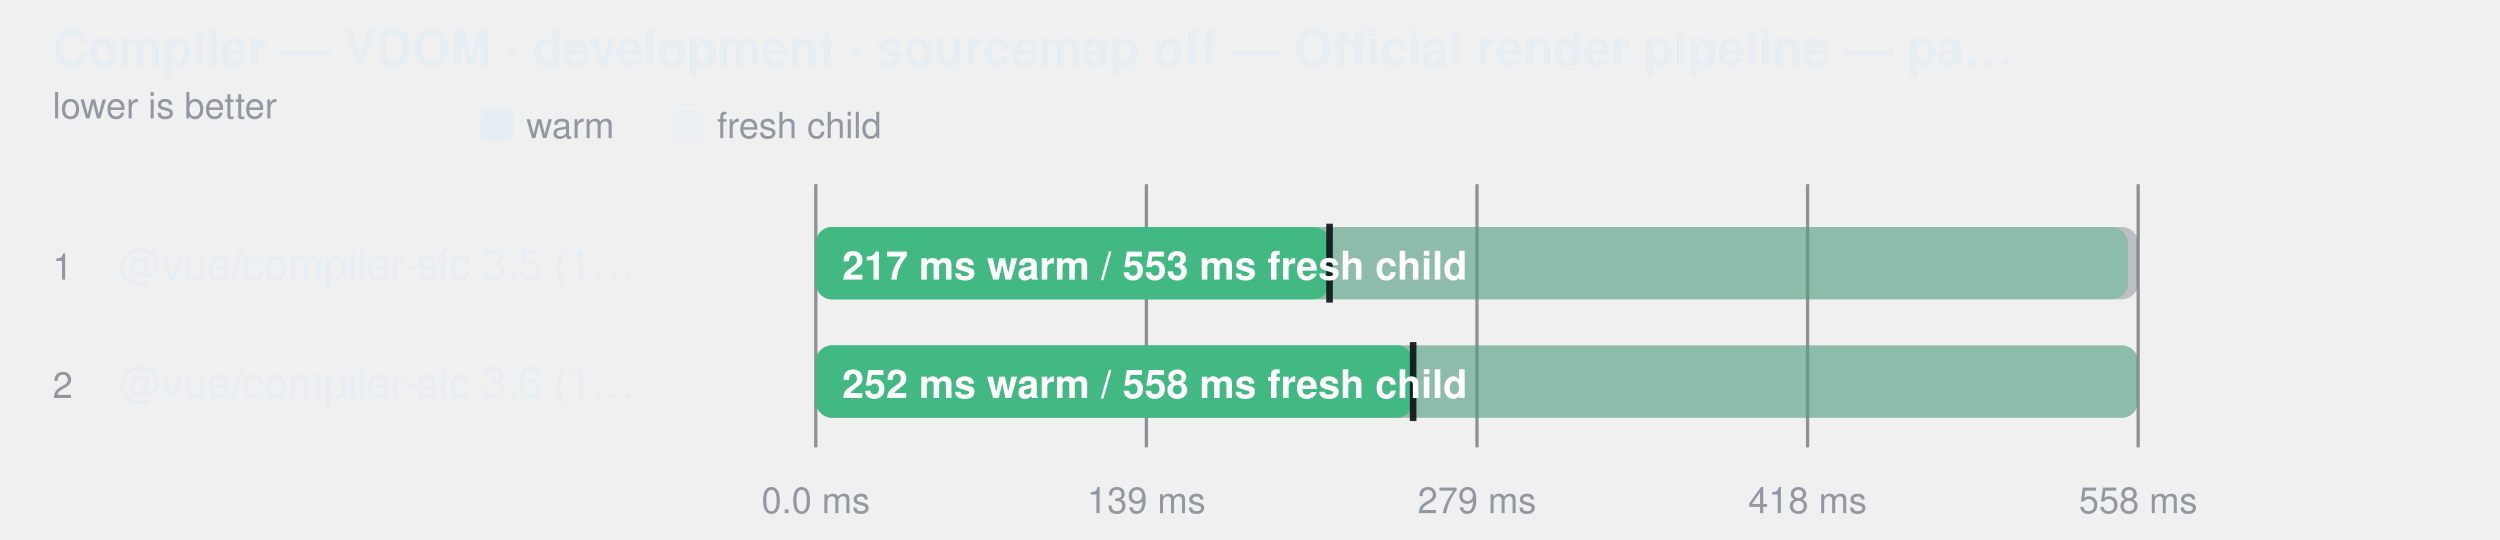
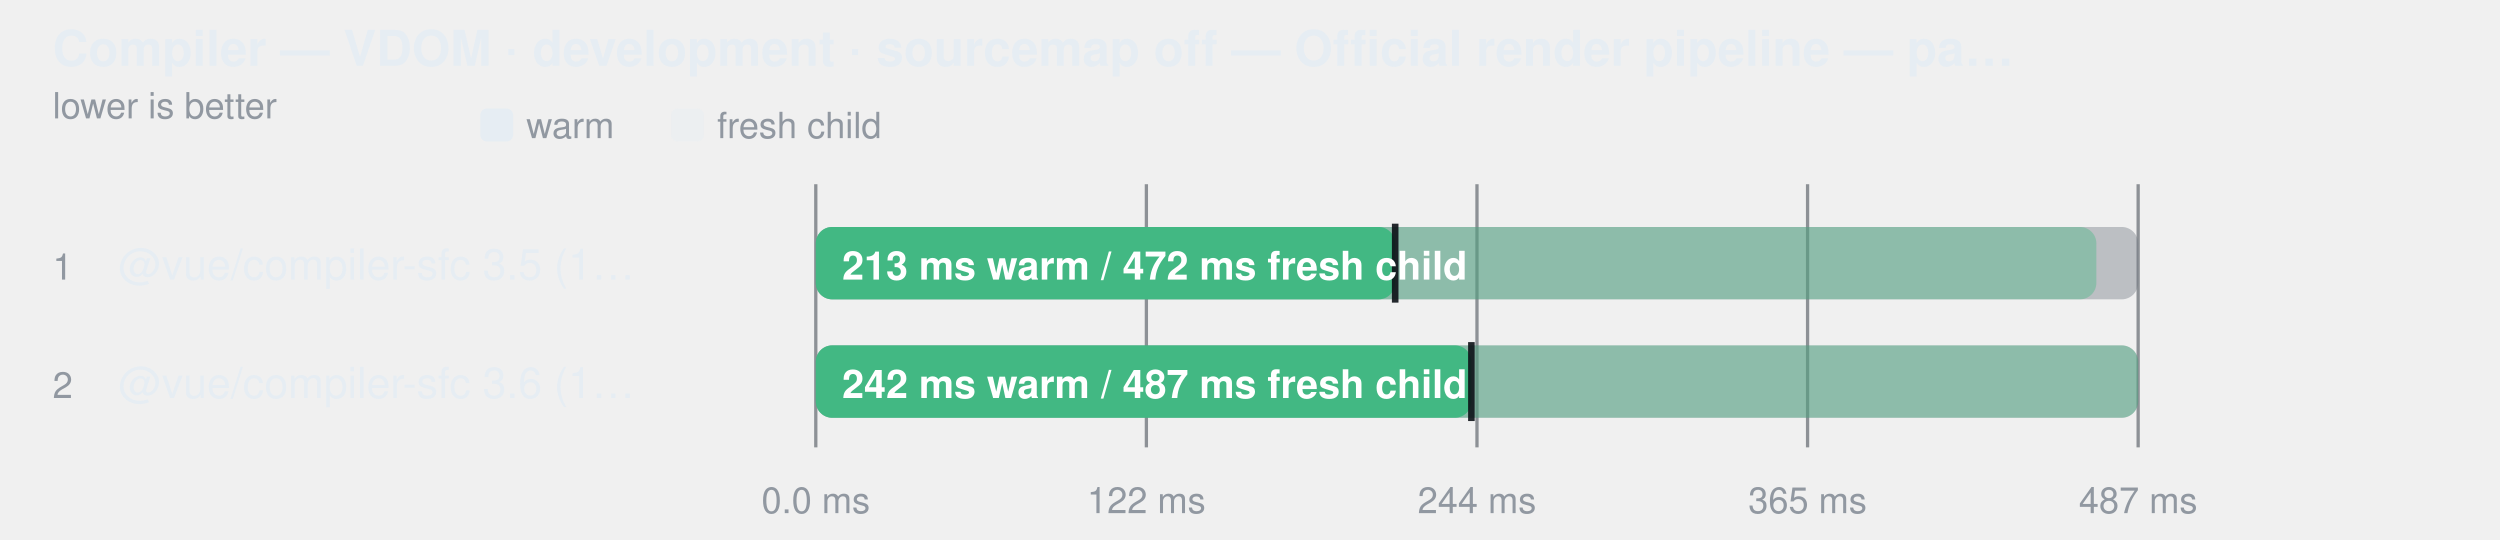
<svg xmlns="http://www.w3.org/2000/svg" width="760" height="164" viewBox="0 0 760 164" role="img" aria-label="Compiler — VDOM · development · sourcemap off — Official render pipeline — parse + script + template">
  <style>
    text { font-family: -apple-system, BlinkMacSystemFont, "Segoe UI", Helvetica, Arial, sans-serif; }
  </style>
  <text fill="#e6edf3" x="16" y="20" font-size="15" font-weight="600">Compiler — VDOM · development · sourcemap off — Official render pipeline — pa…</text>
  <text fill="#9198a1" x="16" y="36" font-size="11">lower is better</text>
  <rect x="146" y="33" width="10" height="10" rx="2" fill="#e6edf3" />
  <text fill="#9198a1" x="160" y="42" font-size="11">warm</text>
  <rect x="204" y="33" width="10" height="10" rx="2" fill="#e6edf3" fill-opacity="0.38" />
  <text fill="#9198a1" x="218" y="42" font-size="11">fresh child</text>
  <line x1="248" y1="56" x2="248" y2="136" stroke="#3d444d" stroke-opacity="0.55" />
  <text fill="#9198a1" x="248" y="156" text-anchor="middle" font-size="11">0.0 ms</text>
  <line x1="348.5" y1="56" x2="348.5" y2="136" stroke="#3d444d" stroke-opacity="0.55" />
-   <text fill="#9198a1" x="348.5" y="156" text-anchor="middle" font-size="11">139 ms</text>
+   <text fill="#9198a1" x="348.5" y="156" text-anchor="middle" font-size="11">122 ms</text>
  <line x1="449" y1="56" x2="449" y2="136" stroke="#3d444d" stroke-opacity="0.55" />
-   <text fill="#9198a1" x="449" y="156" text-anchor="middle" font-size="11">279 ms</text>
+   <text fill="#9198a1" x="449" y="156" text-anchor="middle" font-size="11">244 ms</text>
  <line x1="549.5" y1="56" x2="549.5" y2="136" stroke="#3d444d" stroke-opacity="0.55" />
-   <text fill="#9198a1" x="549.5" y="156" text-anchor="middle" font-size="11">418 ms</text>
+   <text fill="#9198a1" x="549.5" y="156" text-anchor="middle" font-size="11">365 ms</text>
  <line x1="650" y1="56" x2="650" y2="136" stroke="#3d444d" stroke-opacity="0.55" />
-   <text fill="#9198a1" x="650" y="156" text-anchor="middle" font-size="11">558 ms</text>
+   <text fill="#9198a1" x="650" y="156" text-anchor="middle" font-size="11">487 ms</text>
  <text fill="#9198a1" x="16" y="85" font-size="11">1</text>
  <text fill="#e6edf3" x="36" y="85" font-size="13">@vue/compiler-sfc 3.5 (1…</text>
  <rect x="248" y="69" width="402" height="22" rx="5" fill="#6e768166" />
-   <rect x="248" y="69" width="398.9" height="22" rx="5" fill="#42b883" fill-opacity="0.38" />
-   <rect x="248" y="69" width="156.2" height="22" rx="5" fill="#42b883" fill-opacity="1" />
-   <line x1="404.186" y1="68" x2="404.186" y2="92" stroke="#0d1117" stroke-width="2" stroke-opacity="0.9" />
-   <text fill="#ffffff" x="256" y="85" font-size="12" font-weight="600">217 ms warm / 553 ms fresh child</text>
+   <rect x="248" y="69" width="389.3" height="22" rx="5" fill="#42b883" fill-opacity="0.38" />
+   <rect x="248" y="69" width="176.1" height="22" rx="5" fill="#42b883" fill-opacity="1" />
+   <line x1="424.137" y1="68" x2="424.137" y2="92" stroke="#0d1117" stroke-width="2" stroke-opacity="0.9" />
+   <text fill="#ffffff" x="256" y="85" font-size="12" font-weight="600">213 ms warm / 472 ms fresh child</text>
  <text fill="#9198a1" x="16" y="121" font-size="11">2</text>
  <text fill="#e6edf3" x="36" y="121" font-size="13">@vue/compiler-sfc 3.6 (1…</text>
  <rect x="248" y="105" width="402" height="22" rx="5" fill="#6e768166" />
  <rect x="248" y="105" width="402.0" height="22" rx="5" fill="#42b883" fill-opacity="0.38" />
-   <rect x="248" y="105" width="181.6" height="22" rx="5" fill="#42b883" fill-opacity="1" />
-   <line x1="429.597" y1="104" x2="429.597" y2="128" stroke="#0d1117" stroke-width="2" stroke-opacity="0.9" />
-   <text fill="#ffffff" x="256" y="121" font-size="12" font-weight="600">252 ms warm / 558 ms fresh child</text>
+   <rect x="248" y="105" width="199.3" height="22" rx="5" fill="#42b883" fill-opacity="1" />
+   <line x1="447.301" y1="104" x2="447.301" y2="128" stroke="#0d1117" stroke-width="2" stroke-opacity="0.9" />
+   <text fill="#ffffff" x="256" y="121" font-size="12" font-weight="600">242 ms warm / 487 ms fresh child</text>
</svg>
